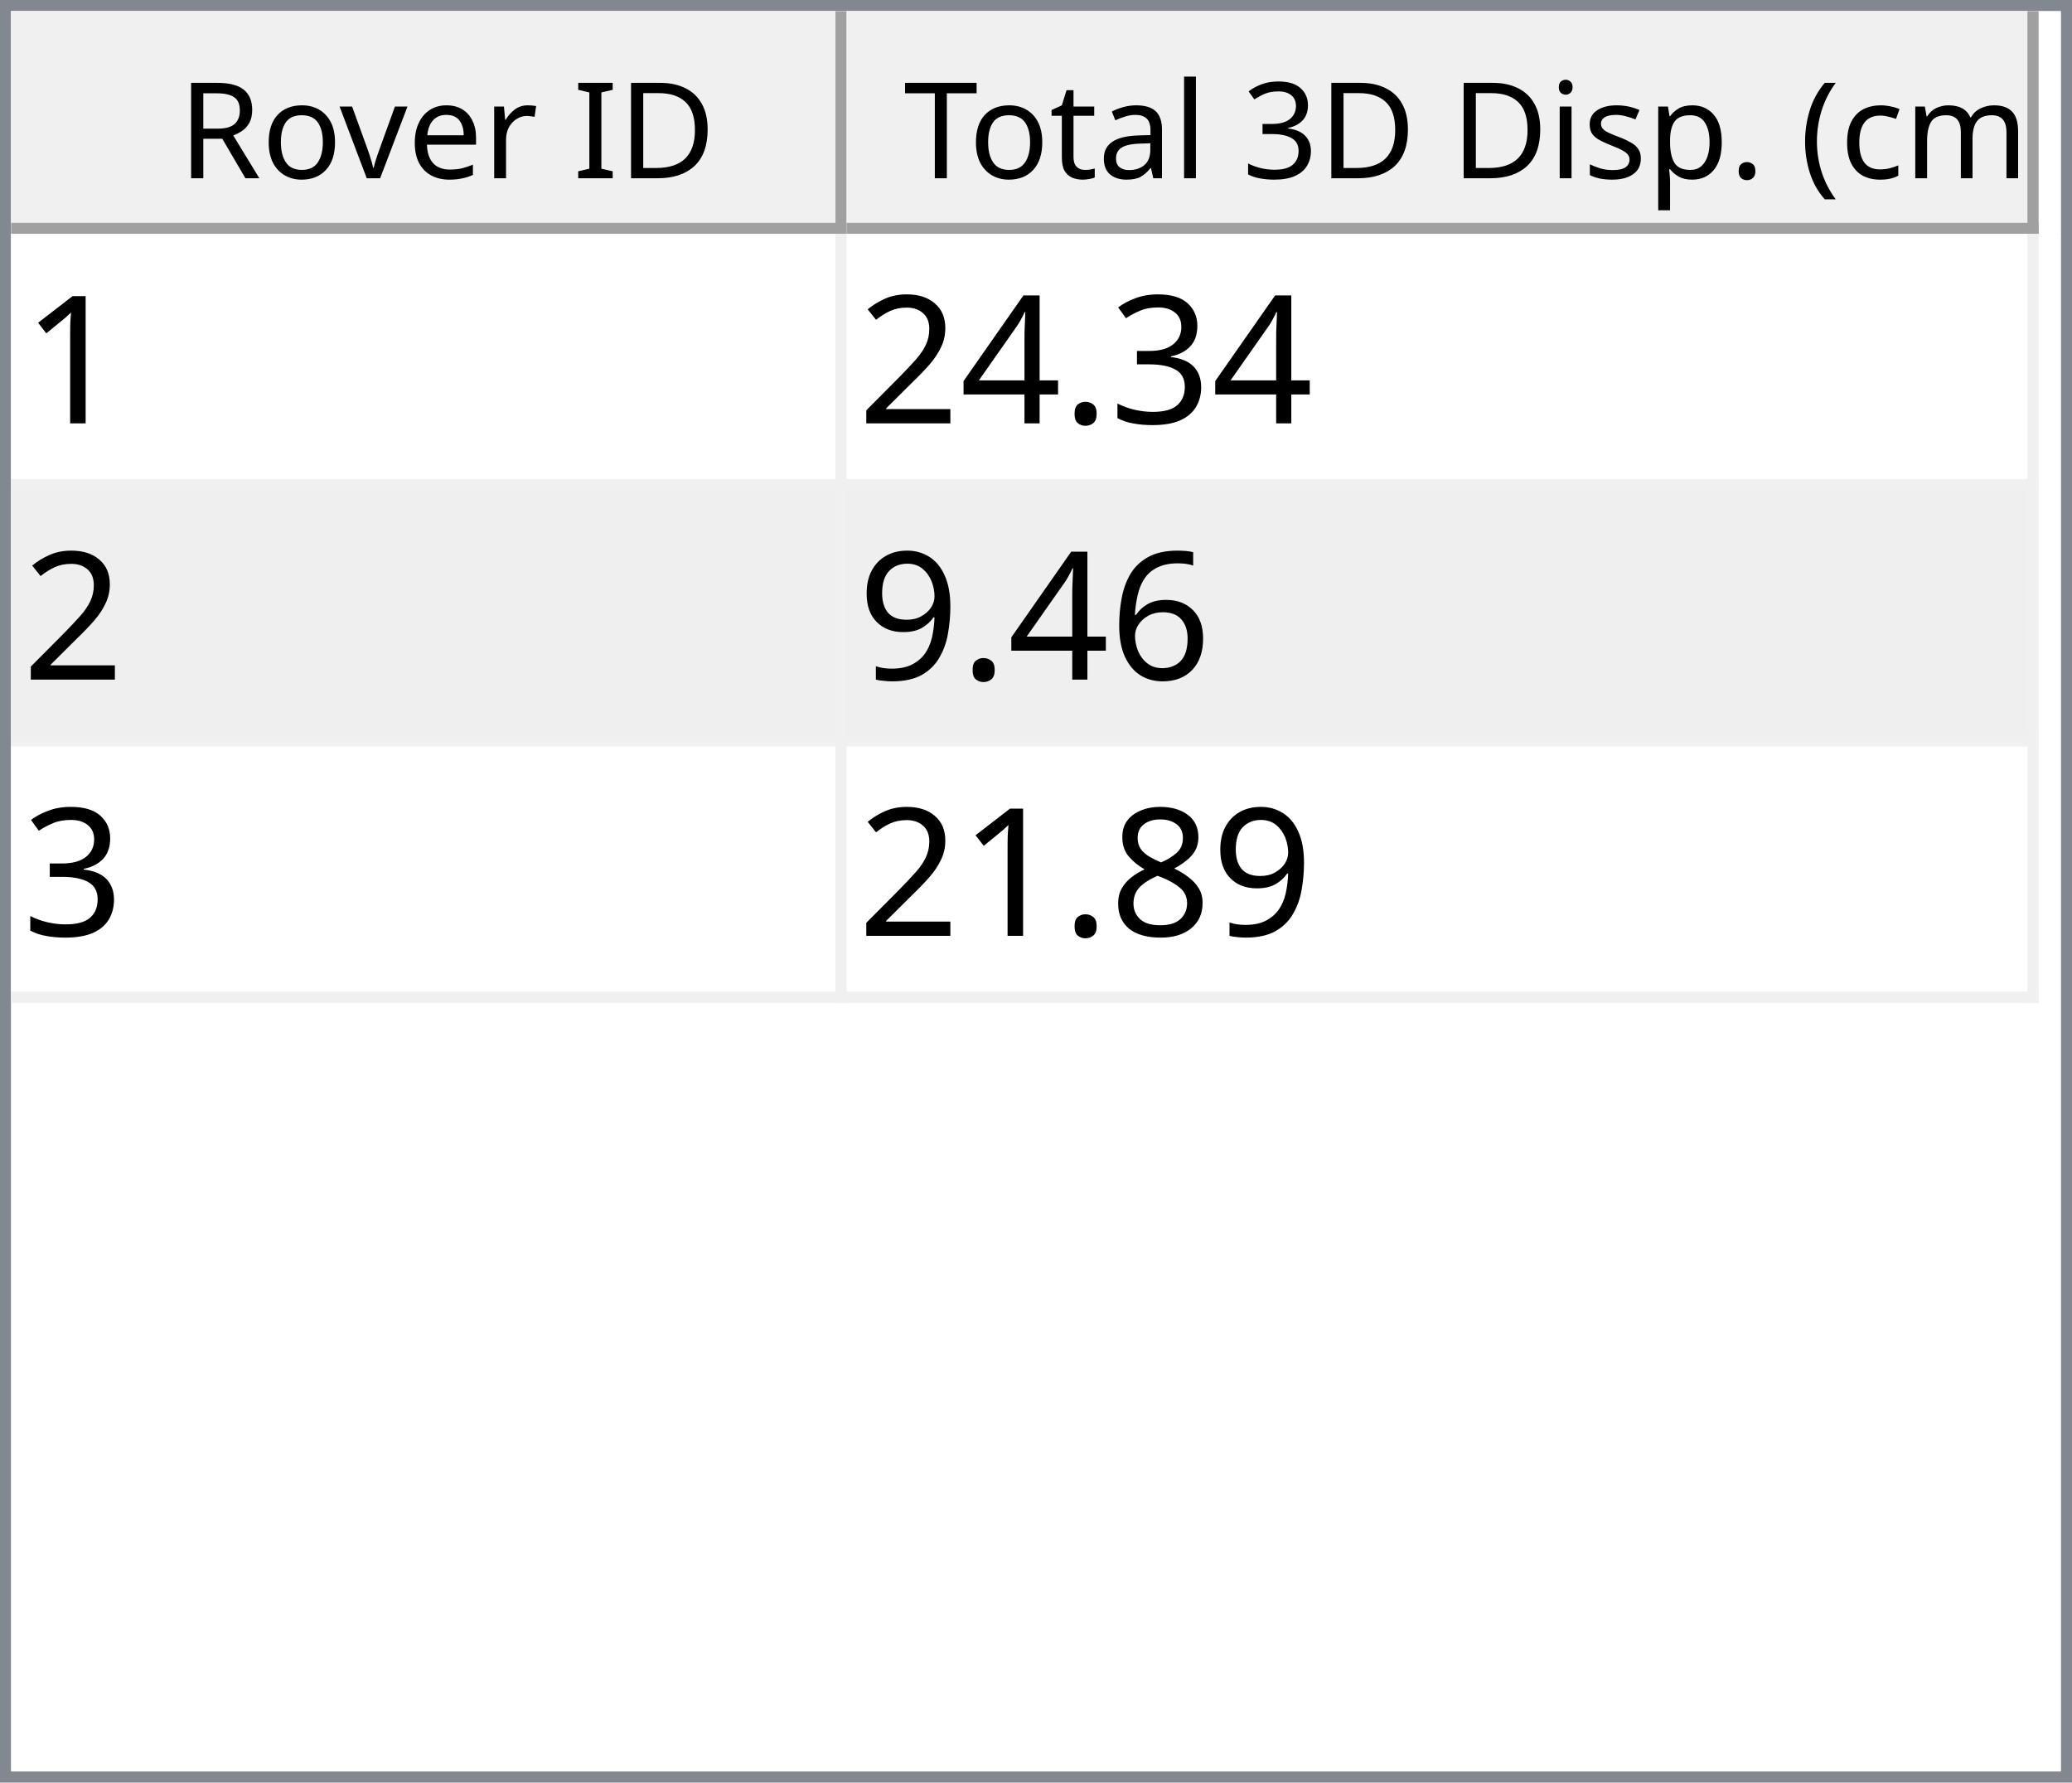
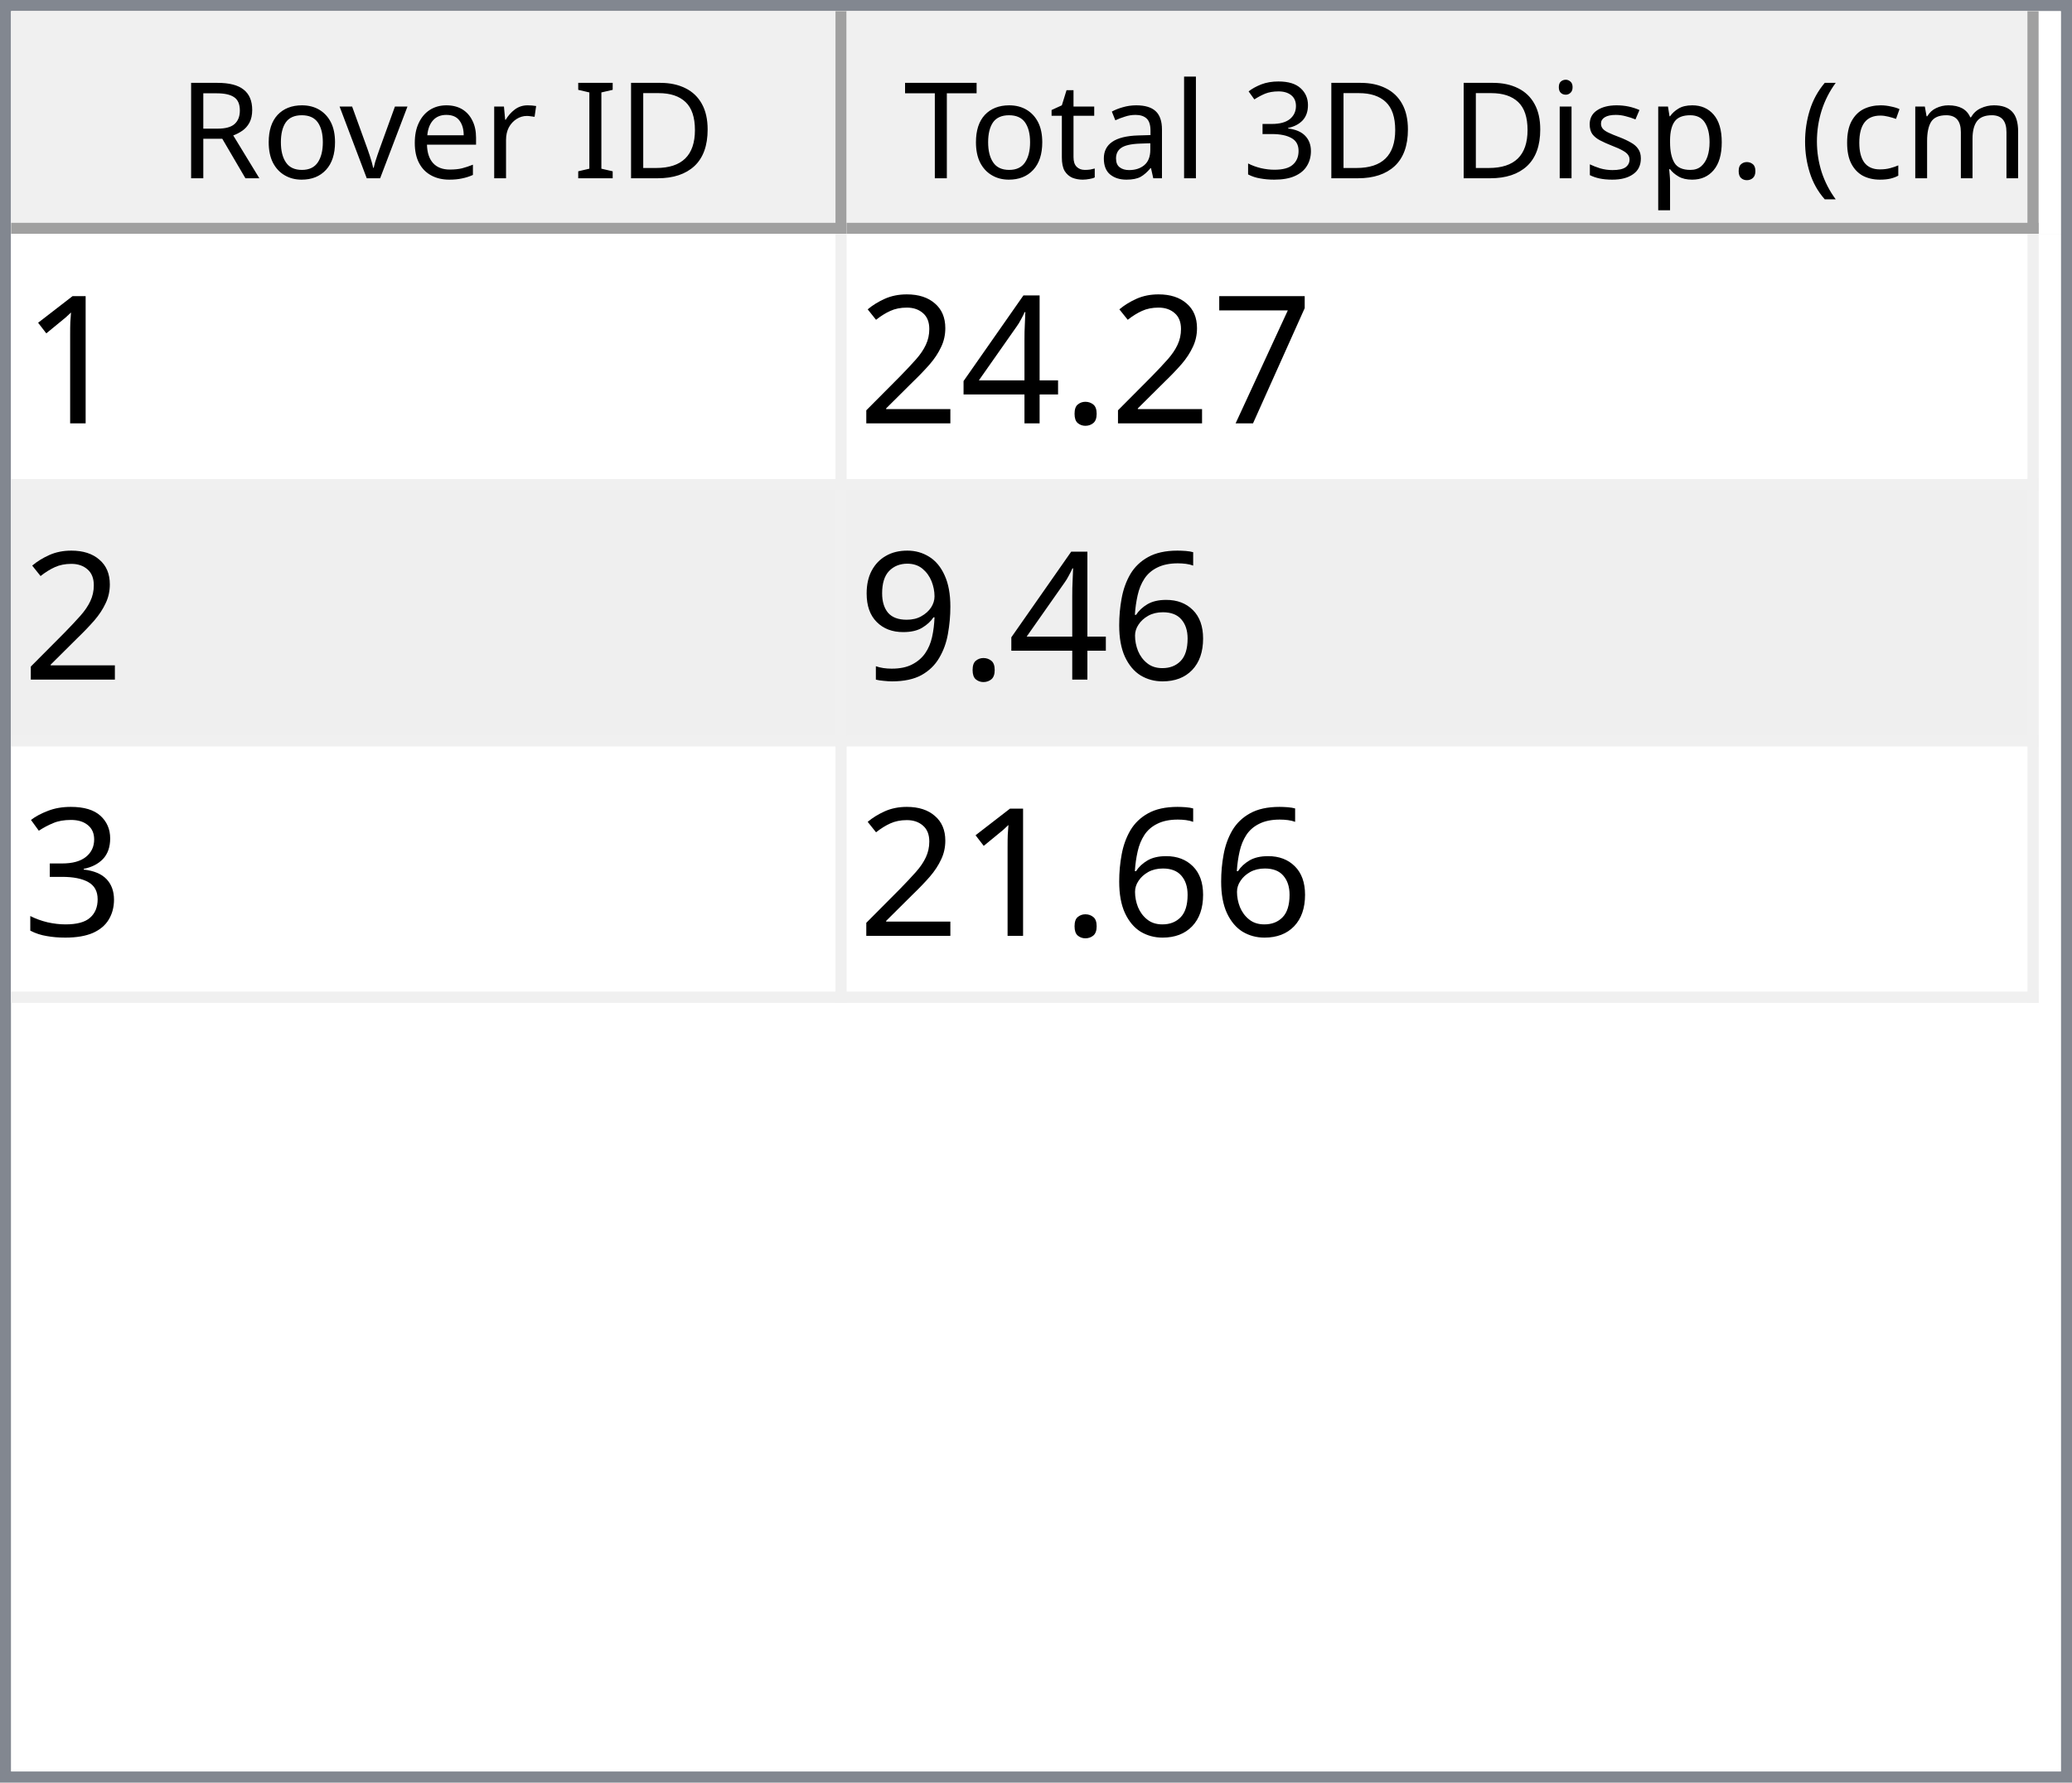
<svg xmlns="http://www.w3.org/2000/svg" style="fill-opacity:1; color-rendering:auto; color-interpolation:auto; text-rendering:auto; stroke:black; stroke-linecap:square; stroke-miterlimit:10; shape-rendering:auto; stroke-opacity:1; fill:black; stroke-dasharray:none; font-weight:normal; stroke-width:1; font-family:'Dialog'; font-style:normal; stroke-linejoin:miter; font-size:12px; stroke-dashoffset:0; image-rendering:auto;" width="186" height="160">
  <defs id="genericDefs" />
  <g>
    <defs id="defs1">
      <clipPath clipPathUnits="userSpaceOnUse" id="clipPath1">
        <path d="M0 0 L186 0 L186 160 L0 160 L0 0 Z" />
      </clipPath>
      <clipPath clipPathUnits="userSpaceOnUse" id="clipPath2">
        <path d="M0 0 L0 160 L186 160 L186 0 Z" />
      </clipPath>
      <clipPath clipPathUnits="userSpaceOnUse" id="clipPath3">
        <path d="M0 0 L0 20 L184 20 L184 0 Z" />
      </clipPath>
      <clipPath clipPathUnits="userSpaceOnUse" id="clipPath4">
        <path d="M0 0 L0 20 L75 20 L75 0 Z" />
      </clipPath>
      <clipPath clipPathUnits="userSpaceOnUse" id="clipPath5">
        <path d="M1 1 L1 19 L74 19 L74 1 Z" />
      </clipPath>
      <clipPath clipPathUnits="userSpaceOnUse" id="clipPath6">
        <path d="M0 0 L0 18 L73 18 L73 0 Z" />
      </clipPath>
      <clipPath clipPathUnits="userSpaceOnUse" id="clipPath7">
        <path d="M-0.5 -0.5 L-0.5 19.5 L74.5 19.5 L74.5 -0.5 Z" />
      </clipPath>
      <clipPath clipPathUnits="userSpaceOnUse" id="clipPath8">
        <path d="M0 0 L0 20 L107 20 L107 0 Z" />
      </clipPath>
      <clipPath clipPathUnits="userSpaceOnUse" id="clipPath9">
        <path d="M1 1 L1 19 L106 19 L106 1 Z" />
      </clipPath>
      <clipPath clipPathUnits="userSpaceOnUse" id="clipPath10">
        <path d="M0 0 L0 18 L105 18 L105 0 Z" />
      </clipPath>
      <clipPath clipPathUnits="userSpaceOnUse" id="clipPath11">
        <path d="M-0.5 -0.5 L-0.5 19.5 L106.5 19.5 L106.5 -0.5 Z" />
      </clipPath>
      <clipPath clipPathUnits="userSpaceOnUse" id="clipPath12">
        <path d="M0 0 L0 138 L184 138 L184 0 Z" />
      </clipPath>
      <clipPath clipPathUnits="userSpaceOnUse" id="clipPath13">
        <path d="M0 0 L0 69 L182 69 L182 0 Z" />
      </clipPath>
      <clipPath clipPathUnits="userSpaceOnUse" id="clipPath14">
        <path d="M-0.5 -0.5 L-0.5 68.5 L181.5 68.5 L181.5 -0.5 Z" />
      </clipPath>
      <clipPath clipPathUnits="userSpaceOnUse" id="clipPath15">
        <path d="M0 0 L0 22 L74 22 L74 0 Z" />
      </clipPath>
      <clipPath clipPathUnits="userSpaceOnUse" id="clipPath16">
        <path d="M0 0 L0 22 L106 22 L106 0 Z" />
      </clipPath>
      <font horiz-adv-x="64.551" id="font1">
        <font-face ascent="107.91" descent="25.098" units-per-em="100" style="font-style:normal; font-family:Segoe UI; font-weight:normal;" />
        <missing-glyph horiz-adv-x="64.551" d="M8.109 0 L8.109 68.266 L56.453 68.266 L56.453 0 L8.109 0 ZM15.328 7.234 L49.219 7.234 L49.219 61.031 L15.328 61.031 L15.328 7.234 Z" />
        <glyph unicode="D" horiz-adv-x="70.117" d="M9.188 0 L9.188 70.016 L28.516 70.016 Q65.531 70.016 65.531 35.891 Q65.531 19.672 55.25 9.836 Q44.969 0 27.734 0 L9.188 0 ZM17.391 62.594 L17.391 7.422 L27.828 7.422 Q41.609 7.422 49.273 14.797 Q56.938 22.172 56.938 35.688 Q56.938 62.594 28.328 62.594 L17.391 62.594 Z" />
        <glyph unicode="I" horiz-adv-x="26.611" d="M17.391 0 L9.188 0 L9.188 70.016 L17.391 70.016 L17.391 0 Z" />
        <glyph unicode=" " horiz-adv-x="27.393" d="" />
        <glyph unicode="r" horiz-adv-x="34.766" d="M34.188 41.891 Q32.078 43.5 28.125 43.5 Q23 43.5 19.555 38.672 Q16.109 33.844 16.109 25.484 L16.109 0 L8.109 0 L8.109 50 L16.109 50 L16.109 39.703 L16.312 39.703 Q18.016 44.969 21.531 47.922 Q25.047 50.875 29.391 50.875 Q32.516 50.875 34.188 50.203 L34.188 41.891 Z" />
        <glyph unicode="e" horiz-adv-x="52.295" d="M48.297 23 L12.984 23 Q13.188 14.656 17.484 10.109 Q21.781 5.562 29.297 5.562 Q37.75 5.562 44.828 11.141 L44.828 3.609 Q38.234 -1.172 27.391 -1.172 Q16.797 -1.172 10.742 5.641 Q4.688 12.453 4.688 24.812 Q4.688 36.469 11.305 43.82 Q17.922 51.172 27.734 51.172 Q37.547 51.172 42.922 44.828 Q48.297 38.484 48.297 27.203 L48.297 23 ZM40.094 29.781 Q40.047 36.719 36.75 40.578 Q33.453 44.438 27.594 44.438 Q21.922 44.438 17.969 40.383 Q14.016 36.328 13.094 29.781 L40.094 29.781 Z" />
        <glyph unicode="v" horiz-adv-x="47.9" d="M47.406 50 L27.484 0 L19.625 0 L0.688 50 L9.469 50 L22.172 13.672 Q23.578 9.672 23.922 6.688 L24.125 6.688 Q24.609 10.453 25.688 13.484 L38.969 50 L47.406 50 Z" />
        <glyph unicode="o" horiz-adv-x="58.594" d="M29 -1.172 Q17.922 -1.172 11.305 5.836 Q4.688 12.844 4.688 24.422 Q4.688 37.016 11.57 44.094 Q18.453 51.172 30.172 51.172 Q41.359 51.172 47.633 44.289 Q53.906 37.406 53.906 25.203 Q53.906 13.234 47.141 6.031 Q40.375 -1.172 29 -1.172 ZM29.594 44.438 Q21.875 44.438 17.383 39.188 Q12.891 33.938 12.891 24.703 Q12.891 15.828 17.43 10.695 Q21.969 5.562 29.594 5.562 Q37.359 5.562 41.531 10.594 Q45.703 15.625 45.703 24.906 Q45.703 34.281 41.531 39.359 Q37.359 44.438 29.594 44.438 Z" />
        <glyph unicode="R" horiz-adv-x="59.814" d="M59.375 0 L49.609 0 L37.891 19.625 Q36.281 22.359 34.766 24.289 Q33.25 26.219 31.664 27.438 Q30.078 28.656 28.25 29.219 Q26.422 29.781 24.125 29.781 L17.391 29.781 L17.391 0 L9.188 0 L9.188 70.016 L30.078 70.016 Q34.672 70.016 38.555 68.867 Q42.438 67.719 45.289 65.375 Q48.141 63.031 49.758 59.547 Q51.375 56.062 51.375 51.375 Q51.375 47.703 50.273 44.656 Q49.172 41.609 47.148 39.211 Q45.125 36.812 42.266 35.133 Q39.406 33.453 35.844 32.516 L35.844 32.328 Q37.594 31.547 38.891 30.547 Q40.188 29.547 41.359 28.18 Q42.531 26.812 43.68 25.078 Q44.828 23.344 46.234 21.047 L59.375 0 ZM17.391 62.594 L17.391 37.203 L28.516 37.203 Q31.594 37.203 34.203 38.133 Q36.812 39.062 38.719 40.797 Q40.625 42.531 41.703 45.047 Q42.781 47.562 42.781 50.688 Q42.781 56.297 39.141 59.445 Q35.5 62.594 28.609 62.594 L17.391 62.594 Z" />
        <glyph unicode=")" horiz-adv-x="30.176" d="M8.297 -15.922 L1.172 -15.922 Q16.406 2.344 16.406 26.812 Q16.406 51.469 1.078 70.016 L8.297 70.016 Q23.531 52.156 23.531 26.703 Q23.531 1.375 8.297 -15.922 Z" />
        <glyph unicode="m" horiz-adv-x="86.133" d="M79.109 0 L71.094 0 L71.094 28.719 Q71.094 37.016 68.531 40.727 Q65.969 44.438 59.906 44.438 Q54.781 44.438 51.195 39.75 Q47.609 35.062 47.609 28.516 L47.609 0 L39.594 0 L39.594 29.688 Q39.594 44.438 28.219 44.438 Q22.953 44.438 19.531 40.016 Q16.109 35.594 16.109 28.516 L16.109 0 L8.109 0 L8.109 50 L16.109 50 L16.109 42.094 L16.312 42.094 Q21.625 51.172 31.844 51.172 Q36.969 51.172 40.773 48.312 Q44.578 45.453 46 40.828 Q51.562 51.172 62.594 51.172 Q79.109 51.172 79.109 30.812 L79.109 0 Z" />
        <glyph unicode="c" horiz-adv-x="46.191" d="M42.188 2.297 Q36.422 -1.172 28.516 -1.172 Q17.828 -1.172 11.258 5.789 Q4.688 12.75 4.688 23.828 Q4.688 36.188 11.766 43.68 Q18.844 51.172 30.672 51.172 Q37.25 51.172 42.281 48.734 L42.281 40.531 Q36.719 44.438 30.375 44.438 Q22.703 44.438 17.797 38.945 Q12.891 33.453 12.891 24.516 Q12.891 15.719 17.508 10.641 Q22.125 5.562 29.891 5.562 Q36.422 5.562 42.188 9.906 L42.188 2.297 Z" />
        <glyph unicode="(" horiz-adv-x="30.176" d="M29.109 -15.922 L21.969 -15.922 Q6.844 1.375 6.844 26.703 Q6.844 52.156 21.969 70.016 L29.203 70.016 Q13.875 51.469 13.875 26.812 Q13.875 2.344 29.109 -15.922 Z" />
        <glyph unicode="." horiz-adv-x="21.68" d="M10.891 -1.078 Q8.641 -1.078 7.055 0.539 Q5.469 2.156 5.469 4.391 Q5.469 6.641 7.055 8.273 Q8.641 9.906 10.891 9.906 Q13.188 9.906 14.797 8.273 Q16.406 6.641 16.406 4.391 Q16.406 2.156 14.797 0.539 Q13.188 -1.078 10.891 -1.078 Z" />
        <glyph unicode="p" horiz-adv-x="58.789" d="M16.312 7.234 L16.109 7.234 L16.109 -23 L8.109 -23 L8.109 50 L16.109 50 L16.109 41.219 L16.312 41.219 Q22.219 51.172 33.594 51.172 Q43.266 51.172 48.688 44.461 Q54.109 37.75 54.109 26.469 Q54.109 13.922 48 6.375 Q41.891 -1.172 31.297 -1.172 Q21.578 -1.172 16.312 7.234 ZM16.109 27.391 L16.109 20.406 Q16.109 14.203 20.141 9.883 Q24.172 5.562 30.375 5.562 Q37.641 5.562 41.773 11.133 Q45.906 16.703 45.906 26.609 Q45.906 34.969 42.047 39.703 Q38.188 44.438 31.594 44.438 Q24.609 44.438 20.359 39.578 Q16.109 34.719 16.109 27.391 Z" />
        <glyph unicode="s" horiz-adv-x="42.432" d="M5.078 1.812 L5.078 10.406 Q11.625 5.562 19.484 5.562 Q30.031 5.562 30.031 12.594 Q30.031 14.594 29.125 15.992 Q28.219 17.391 26.68 18.461 Q25.141 19.531 23.07 20.383 Q21 21.234 18.609 22.172 Q15.281 23.484 12.766 24.828 Q10.25 26.172 8.57 27.859 Q6.891 29.547 6.031 31.695 Q5.172 33.844 5.172 36.719 Q5.172 40.234 6.789 42.945 Q8.406 45.656 11.086 47.484 Q13.766 49.312 17.211 50.242 Q20.656 51.172 24.312 51.172 Q30.812 51.172 35.938 48.922 L35.938 40.828 Q30.422 44.438 23.25 44.438 Q21 44.438 19.195 43.922 Q17.391 43.406 16.094 42.477 Q14.797 41.547 14.086 40.258 Q13.375 38.969 13.375 37.406 Q13.375 35.453 14.086 34.133 Q14.797 32.812 16.164 31.789 Q17.531 30.766 19.484 29.938 Q21.438 29.109 23.922 28.125 Q27.25 26.859 29.883 25.516 Q32.516 24.172 34.375 22.484 Q36.234 20.797 37.234 18.602 Q38.234 16.406 38.234 13.375 Q38.234 9.672 36.602 6.938 Q34.969 4.203 32.234 2.398 Q29.5 0.594 25.93 -0.289 Q22.359 -1.172 18.453 -1.172 Q10.75 -1.172 5.078 1.812 Z" />
        <glyph unicode="i" horiz-adv-x="24.219" d="M12.203 62.703 Q10.062 62.703 8.547 64.164 Q7.031 65.625 7.031 67.875 Q7.031 70.125 8.547 71.609 Q10.062 73.094 12.203 73.094 Q14.406 73.094 15.945 71.609 Q17.484 70.125 17.484 67.875 Q17.484 65.719 15.945 64.211 Q14.406 62.703 12.203 62.703 ZM16.109 0 L8.109 0 L8.109 50 L16.109 50 L16.109 0 Z" />
        <glyph unicode="3" horiz-adv-x="53.906" d="M46.531 19.828 Q46.531 15.094 44.75 11.211 Q42.969 7.328 39.719 4.57 Q36.469 1.812 31.93 0.297 Q27.391 -1.219 21.922 -1.219 Q11.922 -1.219 6 2.594 L6 11.188 Q13.094 5.609 22.219 5.609 Q25.875 5.609 28.828 6.539 Q31.781 7.469 33.906 9.227 Q36.031 10.984 37.18 13.477 Q38.328 15.969 38.328 19.094 Q38.328 32.812 18.797 32.812 L12.984 32.812 L12.984 39.594 L18.5 39.594 Q35.797 39.594 35.797 52.484 Q35.797 64.406 22.609 64.406 Q15.188 64.406 8.688 59.422 L8.688 67.188 Q15.375 71.188 24.609 71.188 Q29 71.188 32.57 69.969 Q36.141 68.75 38.68 66.555 Q41.219 64.359 42.609 61.281 Q44 58.203 44 54.5 Q44 40.672 30.031 36.719 L30.031 36.531 Q33.594 36.141 36.625 34.797 Q39.656 33.453 41.852 31.305 Q44.047 29.156 45.289 26.25 Q46.531 23.344 46.531 19.828 Z" />
        <glyph unicode="l" horiz-adv-x="24.219" d="M16.109 0 L8.109 0 L8.109 74.031 L16.109 74.031 L16.109 0 Z" />
        <glyph unicode="a" horiz-adv-x="50.879" d="M43.891 0 L35.891 0 L35.891 7.812 L35.688 7.812 Q30.469 -1.172 20.312 -1.172 Q12.844 -1.172 8.617 2.781 Q4.391 6.734 4.391 13.281 Q4.391 27.297 20.906 29.594 L35.891 31.688 Q35.891 44.438 25.594 44.438 Q16.547 44.438 9.281 38.281 L9.281 46.484 Q16.656 51.172 26.266 51.172 Q43.891 51.172 43.891 32.516 L43.891 0 ZM35.891 25.297 L23.828 23.641 Q18.266 22.859 15.43 20.875 Q12.594 18.891 12.594 13.875 Q12.594 10.203 15.211 7.883 Q17.828 5.562 22.172 5.562 Q28.125 5.562 32.008 9.742 Q35.891 13.922 35.891 20.312 L35.891 25.297 Z" />
        <glyph unicode="t" horiz-adv-x="33.887" d="M31.297 0.484 Q28.469 -1.078 23.828 -1.078 Q10.688 -1.078 10.688 13.578 L10.688 43.172 L2.094 43.172 L2.094 50 L10.688 50 L10.688 62.203 L18.703 64.797 L18.703 50 L31.297 50 L31.297 43.172 L18.703 43.172 L18.703 14.984 Q18.703 9.969 20.414 7.82 Q22.125 5.672 26.078 5.672 Q29.109 5.672 31.297 7.328 L31.297 0.484 Z" />
        <glyph unicode="T" horiz-adv-x="52.393" d="M50.594 62.594 L30.375 62.594 L30.375 0 L22.172 0 L22.172 62.594 L2 62.594 L2 70.016 L50.594 70.016 L50.594 62.594 Z" />
      </font>
      <font horiz-adv-x="75.0" id="font2">
        <font-face ascent="100.537" descent="21.973" units-per-em="100" style="font-style:normal; font-family:sans-serif; font-weight:normal;" />
        <missing-glyph horiz-adv-x="75.0" d="M12.5 0 L12.5 62.5 L62.5 62.5 L62.5 0 L12.5 0 ZM14.062 1.562 L60.938 1.562 L60.938 60.938 L14.062 60.938 L14.062 1.562 Z" />
        <glyph unicode="1" horiz-adv-x="55.615" d="M37.25 0 L28.469 0 L28.469 56 Q25.297 52.984 20.141 49.953 Q14.984 46.922 10.891 45.406 L10.891 53.906 Q18.266 57.375 23.781 62.305 Q29.297 67.234 31.594 71.875 L37.25 71.875 L37.25 0 Z" />
-         <glyph unicode="3" horiz-adv-x="55.615" d="M4.203 18.891 L12.984 20.062 Q14.5 12.594 18.141 9.297 Q21.781 6 27 6 Q33.203 6 37.477 10.297 Q41.75 14.594 41.75 20.953 Q41.75 27 37.797 30.93 Q33.844 34.859 27.734 34.859 Q25.25 34.859 21.531 33.891 L22.516 41.609 Q23.391 41.5 23.922 41.5 Q29.547 41.5 34.039 44.43 Q38.531 47.359 38.531 53.469 Q38.531 58.297 35.258 61.477 Q31.984 64.656 26.812 64.656 Q21.688 64.656 18.266 61.43 Q14.844 58.203 13.875 51.766 L5.078 53.328 Q6.688 62.156 12.398 67.016 Q18.109 71.875 26.609 71.875 Q32.469 71.875 37.398 69.359 Q42.328 66.844 44.945 62.5 Q47.562 58.156 47.562 53.266 Q47.562 48.641 45.07 44.828 Q42.578 41.016 37.703 38.766 Q44.047 37.312 47.562 32.695 Q51.078 28.078 51.078 21.141 Q51.078 11.766 44.242 5.25 Q37.406 -1.266 26.953 -1.266 Q17.531 -1.266 11.305 4.352 Q5.078 9.969 4.203 18.891 Z" />
+         <glyph unicode="7" horiz-adv-x="55.615" d="M4.734 62.203 L4.734 70.656 L51.078 70.656 L51.078 63.812 Q44.234 56.547 37.523 44.484 Q30.812 32.422 27.156 19.672 Q24.516 10.688 23.781 0 L14.75 0 Q14.891 8.453 18.062 20.414 Q21.234 32.375 27.172 43.484 Q33.109 54.594 39.797 62.203 L4.734 62.203 Z" />
        <glyph unicode="." horiz-adv-x="27.783" d="M9.078 0 L9.078 10.016 L19.094 10.016 L19.094 0 L9.078 0 Z" />
        <glyph unicode="4" horiz-adv-x="55.615" d="M32.328 0 L32.328 17.141 L1.266 17.141 L1.266 25.203 L33.938 71.578 L41.109 71.578 L41.109 25.203 L50.781 25.203 L50.781 17.141 L41.109 17.141 L41.109 0 L32.328 0 ZM32.328 25.203 L32.328 57.469 L9.906 25.203 L32.328 25.203 Z" />
        <glyph unicode="2" horiz-adv-x="55.615" d="M50.344 8.453 L50.344 0 L3.031 0 Q2.938 3.172 4.047 6.109 Q5.859 10.938 9.836 15.625 Q13.812 20.312 21.344 26.469 Q33.016 36.031 37.117 41.625 Q41.219 47.219 41.219 52.203 Q41.219 57.422 37.477 61.008 Q33.734 64.594 27.734 64.594 Q21.391 64.594 17.578 60.789 Q13.766 56.984 13.719 50.25 L4.688 51.172 Q5.609 61.281 11.664 66.578 Q17.719 71.875 27.938 71.875 Q38.234 71.875 44.242 66.164 Q50.25 60.453 50.25 52 Q50.25 47.703 48.492 43.555 Q46.734 39.406 42.656 34.812 Q38.578 30.219 29.109 22.219 Q21.188 15.578 18.945 13.211 Q16.703 10.844 15.234 8.453 L50.344 8.453 Z" />
        <glyph unicode="6" horiz-adv-x="55.615" d="M49.75 54.047 L41.016 53.375 Q39.844 58.547 37.703 60.891 Q34.125 64.656 28.906 64.656 Q24.703 64.656 21.531 62.312 Q17.391 59.281 14.992 53.469 Q12.594 47.656 12.5 36.922 Q15.672 41.75 20.266 44.094 Q24.859 46.438 29.891 46.438 Q38.672 46.438 44.852 39.969 Q51.031 33.5 51.031 23.25 Q51.031 16.5 48.125 10.719 Q45.219 4.938 40.141 1.859 Q35.062 -1.219 28.609 -1.219 Q17.625 -1.219 10.695 6.859 Q3.766 14.938 3.766 33.5 Q3.766 54.25 11.422 63.672 Q18.109 71.875 29.438 71.875 Q37.891 71.875 43.289 67.141 Q48.688 62.406 49.75 54.047 ZM13.875 23.188 Q13.875 18.656 15.797 14.508 Q17.719 10.359 21.188 8.18 Q24.656 6 28.469 6 Q34.031 6 38.039 10.492 Q42.047 14.984 42.047 22.703 Q42.047 30.125 38.086 34.398 Q34.125 38.672 28.125 38.672 Q22.172 38.672 18.023 34.398 Q13.875 30.125 13.875 23.188 Z" />
        <glyph unicode="9" horiz-adv-x="55.615" d="M5.469 16.547 L13.922 17.328 Q14.984 11.375 18.016 8.688 Q21.047 6 25.781 6 Q29.828 6 32.883 7.859 Q35.938 9.719 37.891 12.82 Q39.844 15.922 41.164 21.195 Q42.484 26.469 42.484 31.938 Q42.484 32.516 42.438 33.688 Q39.797 29.5 35.234 26.883 Q30.672 24.266 25.344 24.266 Q16.453 24.266 10.305 30.711 Q4.156 37.156 4.156 47.703 Q4.156 58.594 10.578 65.234 Q17 71.875 26.656 71.875 Q33.641 71.875 39.43 68.117 Q45.219 64.359 48.219 57.398 Q51.219 50.438 51.219 37.25 Q51.219 23.531 48.242 15.406 Q45.266 7.281 39.383 3.031 Q33.5 -1.219 25.594 -1.219 Q17.188 -1.219 11.867 3.445 Q6.547 8.109 5.469 16.547 ZM41.453 48.141 Q41.453 55.719 37.43 60.156 Q33.406 64.594 27.734 64.594 Q21.875 64.594 17.531 59.812 Q13.188 55.031 13.188 47.406 Q13.188 40.578 17.312 36.305 Q21.438 32.031 27.484 32.031 Q33.594 32.031 37.523 36.305 Q41.453 40.578 41.453 48.141 Z" />
-         <glyph unicode="8" horiz-adv-x="55.615" d="M17.672 38.812 Q12.203 40.828 9.57 44.539 Q6.938 48.25 6.938 53.422 Q6.938 61.234 12.555 66.555 Q18.172 71.875 27.484 71.875 Q36.859 71.875 42.578 66.43 Q48.297 60.984 48.297 53.172 Q48.297 48.188 45.68 44.508 Q43.062 40.828 37.75 38.812 Q44.344 36.672 47.781 31.883 Q51.219 27.094 51.219 20.453 Q51.219 11.281 44.727 5.031 Q38.234 -1.219 27.641 -1.219 Q17.047 -1.219 10.547 5.055 Q4.047 11.328 4.047 20.703 Q4.047 27.688 7.594 32.398 Q11.141 37.109 17.672 38.812 ZM15.922 53.719 Q15.922 48.641 19.195 45.414 Q22.469 42.188 27.688 42.188 Q32.766 42.188 36.016 45.383 Q39.266 48.578 39.266 53.219 Q39.266 58.062 35.914 61.359 Q32.562 64.656 27.594 64.656 Q22.562 64.656 19.242 61.43 Q15.922 58.203 15.922 53.719 ZM13.094 20.656 Q13.094 16.891 14.875 13.375 Q16.656 9.859 20.172 7.93 Q23.688 6 27.734 6 Q34.031 6 38.133 10.055 Q42.234 14.109 42.234 20.359 Q42.234 26.703 38.016 30.859 Q33.797 35.016 27.438 35.016 Q21.234 35.016 17.164 30.914 Q13.094 26.812 13.094 20.656 Z" />
+         <glyph unicode="3" horiz-adv-x="55.615" d="M4.203 18.891 L12.984 20.062 Q14.5 12.594 18.141 9.297 Q21.781 6 27 6 Q33.203 6 37.477 10.297 Q41.75 14.594 41.75 20.953 Q41.75 27 37.797 30.93 Q33.844 34.859 27.734 34.859 Q25.25 34.859 21.531 33.891 L22.516 41.609 Q23.391 41.5 23.922 41.5 Q29.547 41.5 34.039 44.43 Q38.531 47.359 38.531 53.469 Q38.531 58.297 35.258 61.477 Q31.984 64.656 26.812 64.656 Q21.688 64.656 18.266 61.43 Q14.844 58.203 13.875 51.766 L5.078 53.328 Q6.688 62.156 12.398 67.016 Q18.109 71.875 26.609 71.875 Q32.469 71.875 37.398 69.359 Q42.328 66.844 44.945 62.5 Q47.562 58.156 47.562 53.266 Q47.562 48.641 45.07 44.828 Q42.578 41.016 37.703 38.766 Q44.047 37.312 47.562 32.695 Q51.078 28.078 51.078 21.141 Q51.078 11.766 44.242 5.25 Q37.406 -1.266 26.953 -1.266 Q17.531 -1.266 11.305 4.352 Q5.078 9.969 4.203 18.891 Z" />
      </font>
    </defs>
    <g style="fill:white; stroke:white;">
      <rect x="0" y="0" width="186" style="clip-path:url(#clipPath1); stroke:none;" height="160" />
    </g>
    <g style="fill:white; text-rendering:optimizeSpeed; color-rendering:optimizeSpeed; image-rendering:optimizeSpeed; shape-rendering:crispEdges; stroke:white; color-interpolation:sRGB;">
      <rect x="0" width="186" height="160" y="0" style="stroke:none;" />
      <path style="stroke:none;" d="M0 160 L186 160 L186 0 L0 0 Z" />
    </g>
    <g style="fill:rgb(240,240,240); font-family:'Segoe UI'; stroke:rgb(240,240,240);">
      <rect x="0" y="0" width="186" style="clip-path:url(#clipPath2); stroke:none;" height="160" />
    </g>
    <g style="fill:rgb(130,135,144); font-family:'Segoe UI'; stroke:rgb(130,135,144);">
      <path d="M0 0 L186 0 L186 160 L0 160 L0 0 ZM1 1 L185 1 L185 159 L1 159 L1 1 Z" style="fill-rule:evenodd; clip-path:url(#clipPath2); stroke:none;" />
    </g>
    <g style="fill:white; font-family:'Segoe UI'; stroke:white;" transform="translate(1,1)">
      <rect x="0" y="0" width="184" style="clip-path:url(#clipPath3); stroke:none;" height="20" />
    </g>
    <g style="fill:rgb(240,240,240); font-family:'Segoe UI'; stroke:rgb(240,240,240);" transform="translate(1,1)">
      <rect x="0" y="0" width="75" style="clip-path:url(#clipPath4); stroke:none;" height="20" />
    </g>
    <g style="font-family:'Segoe UI';" transform="translate(2,2)">
      <text x="14" xml:space="preserve" y="14" style="clip-path:url(#clipPath6); stroke:none;">Rover ID</text>
    </g>
    <g style="fill:rgb(160,160,160); font-family:'Segoe UI'; stroke:rgb(160,160,160); stroke-linejoin:bevel;" transform="translate(1.5,1.5)">
      <line x1="74" x2="74" y1="0" style="fill:none; clip-path:url(#clipPath7);" y2="19" />
    </g>
    <g style="fill:rgb(160,160,160); font-family:'Segoe UI'; stroke:rgb(160,160,160); stroke-linejoin:bevel;" transform="matrix(1,0,0,1,1,1) translate(0.5,0.5)">
      <line x1="0" x2="74" y1="19" style="fill:none; clip-path:url(#clipPath7);" y2="19" />
    </g>
    <g style="fill:rgb(240,240,240); font-family:'Segoe UI'; stroke:rgb(240,240,240);" transform="translate(76,1)">
      <rect x="0" y="0" width="107" style="clip-path:url(#clipPath8); stroke:none;" height="20" />
    </g>
    <g style="font-family:'Segoe UI';" transform="translate(77,2)">
      <text x="1" xml:space="preserve" y="14" style="clip-path:url(#clipPath10); stroke:none;"> Total 3D Disp. (cm)</text>
    </g>
    <g style="fill:rgb(160,160,160); font-family:'Segoe UI'; stroke:rgb(160,160,160); stroke-linejoin:bevel;" transform="translate(76.5,1.5)">
      <line x1="106" x2="106" y1="0" style="fill:none; clip-path:url(#clipPath11);" y2="19" />
    </g>
    <g style="fill:rgb(160,160,160); font-family:'Segoe UI'; stroke:rgb(160,160,160); stroke-linejoin:bevel;" transform="matrix(1,0,0,1,76,1) translate(0.5,0.5)">
      <line x1="0" x2="106" y1="19" style="fill:none; clip-path:url(#clipPath11);" y2="19" />
    </g>
    <g style="fill:white; font-family:'Segoe UI'; stroke:white;" transform="translate(1,21)">
      <rect x="0" y="0" width="184" style="clip-path:url(#clipPath12); stroke:none;" height="138" />
    </g>
    <g style="fill:rgb(240,240,240); font-size:16px; font-family:sans-serif; stroke:rgb(240,240,240);" transform="translate(1,21)">
      <rect x="0" y="0" width="182" style="clip-path:url(#clipPath13); stroke:none;" height="69" />
      <line transform="translate(0.5,0.5)" x1="0" x2="181" y1="22" style="clip-path:url(#clipPath14); fill:none; stroke-linejoin:bevel;" y2="22" />
    </g>
    <g transform="matrix(1,0,0,1,1,21) translate(0.5,0.5)" style="fill:rgb(240,240,240); font-size:16px; font-family:sans-serif; stroke:rgb(240,240,240); stroke-linejoin:bevel;">
      <line x1="0" x2="181" y1="45" style="fill:none; clip-path:url(#clipPath14);" y2="45" />
    </g>
    <g transform="matrix(1,0,0,1,1,21) translate(0.5,0.5)" style="fill:rgb(240,240,240); font-size:16px; font-family:sans-serif; stroke:rgb(240,240,240); stroke-linejoin:bevel;">
      <line x1="0" x2="181" y1="68" style="fill:none; clip-path:url(#clipPath14);" y2="68" />
    </g>
    <g transform="matrix(1,0,0,1,1,21) translate(0.5,0.5)" style="fill:rgb(240,240,240); font-size:16px; font-family:sans-serif; stroke:rgb(240,240,240); stroke-linejoin:bevel;">
      <line x1="74" x2="74" y1="0" style="fill:none; clip-path:url(#clipPath14);" y2="68" />
    </g>
    <g transform="matrix(1,0,0,1,1,21) translate(0.5,0.5)" style="fill:rgb(240,240,240); font-size:16px; font-family:sans-serif; stroke:rgb(240,240,240); stroke-linejoin:bevel;">
      <line x1="181" x2="181" y1="0" style="fill:none; clip-path:url(#clipPath14);" y2="68" />
    </g>
    <g style="fill:white; font-size:16px; font-family:sans-serif; stroke:white;" transform="matrix(1,0,0,1,1,21)">
      <rect x="0" y="0" width="74" style="clip-path:url(#clipPath15); stroke:none;" height="22" />
      <text x="1" y="17" style="fill:black; clip-path:url(#clipPath15); stroke:none;" xml:space="preserve">1</text>
    </g>
    <g style="fill:white; font-size:16px; font-family:sans-serif; stroke:white;" transform="matrix(1,0,0,1,1,21) translate(75,0)">
      <rect x="0" y="0" width="106" style="clip-path:url(#clipPath16); stroke:none;" height="22" />
-       <text x="1" y="17" style="fill:black; clip-path:url(#clipPath16); stroke:none;" xml:space="preserve">24.34</text>
+       <text x="1" y="17" style="fill:black; clip-path:url(#clipPath16); stroke:none;" xml:space="preserve">24.27</text>
    </g>
    <g style="fill:rgb(239,239,239); font-size:16px; font-family:sans-serif; stroke:rgb(239,239,239);" transform="matrix(1,0,0,1,1,21) translate(0,23)">
      <rect x="0" y="0" width="74" style="clip-path:url(#clipPath15); stroke:none;" height="22" />
      <text x="1" y="17" style="fill:black; clip-path:url(#clipPath15); stroke:none;" xml:space="preserve">2</text>
    </g>
    <g style="fill:rgb(239,239,239); font-size:16px; font-family:sans-serif; stroke:rgb(239,239,239);" transform="matrix(1,0,0,1,1,21) translate(75,23)">
      <rect x="0" y="0" width="106" style="clip-path:url(#clipPath16); stroke:none;" height="22" />
      <text x="1" y="17" style="fill:black; clip-path:url(#clipPath16); stroke:none;" xml:space="preserve">9.46</text>
    </g>
    <g style="fill:white; font-size:16px; font-family:sans-serif; stroke:white;" transform="matrix(1,0,0,1,1,21) translate(0,46)">
      <rect x="0" y="0" width="74" style="clip-path:url(#clipPath15); stroke:none;" height="22" />
      <text x="1" y="17" style="fill:black; clip-path:url(#clipPath15); stroke:none;" xml:space="preserve">3</text>
    </g>
    <g style="fill:white; font-size:16px; font-family:sans-serif; stroke:white;" transform="matrix(1,0,0,1,1,21) translate(75,46)">
      <rect x="0" y="0" width="106" style="clip-path:url(#clipPath16); stroke:none;" height="22" />
-       <text x="1" y="17" style="fill:black; clip-path:url(#clipPath16); stroke:none;" xml:space="preserve">21.89</text>
+       <text x="1" y="17" style="fill:black; clip-path:url(#clipPath16); stroke:none;" xml:space="preserve">21.66</text>
    </g>
  </g>
</svg>
